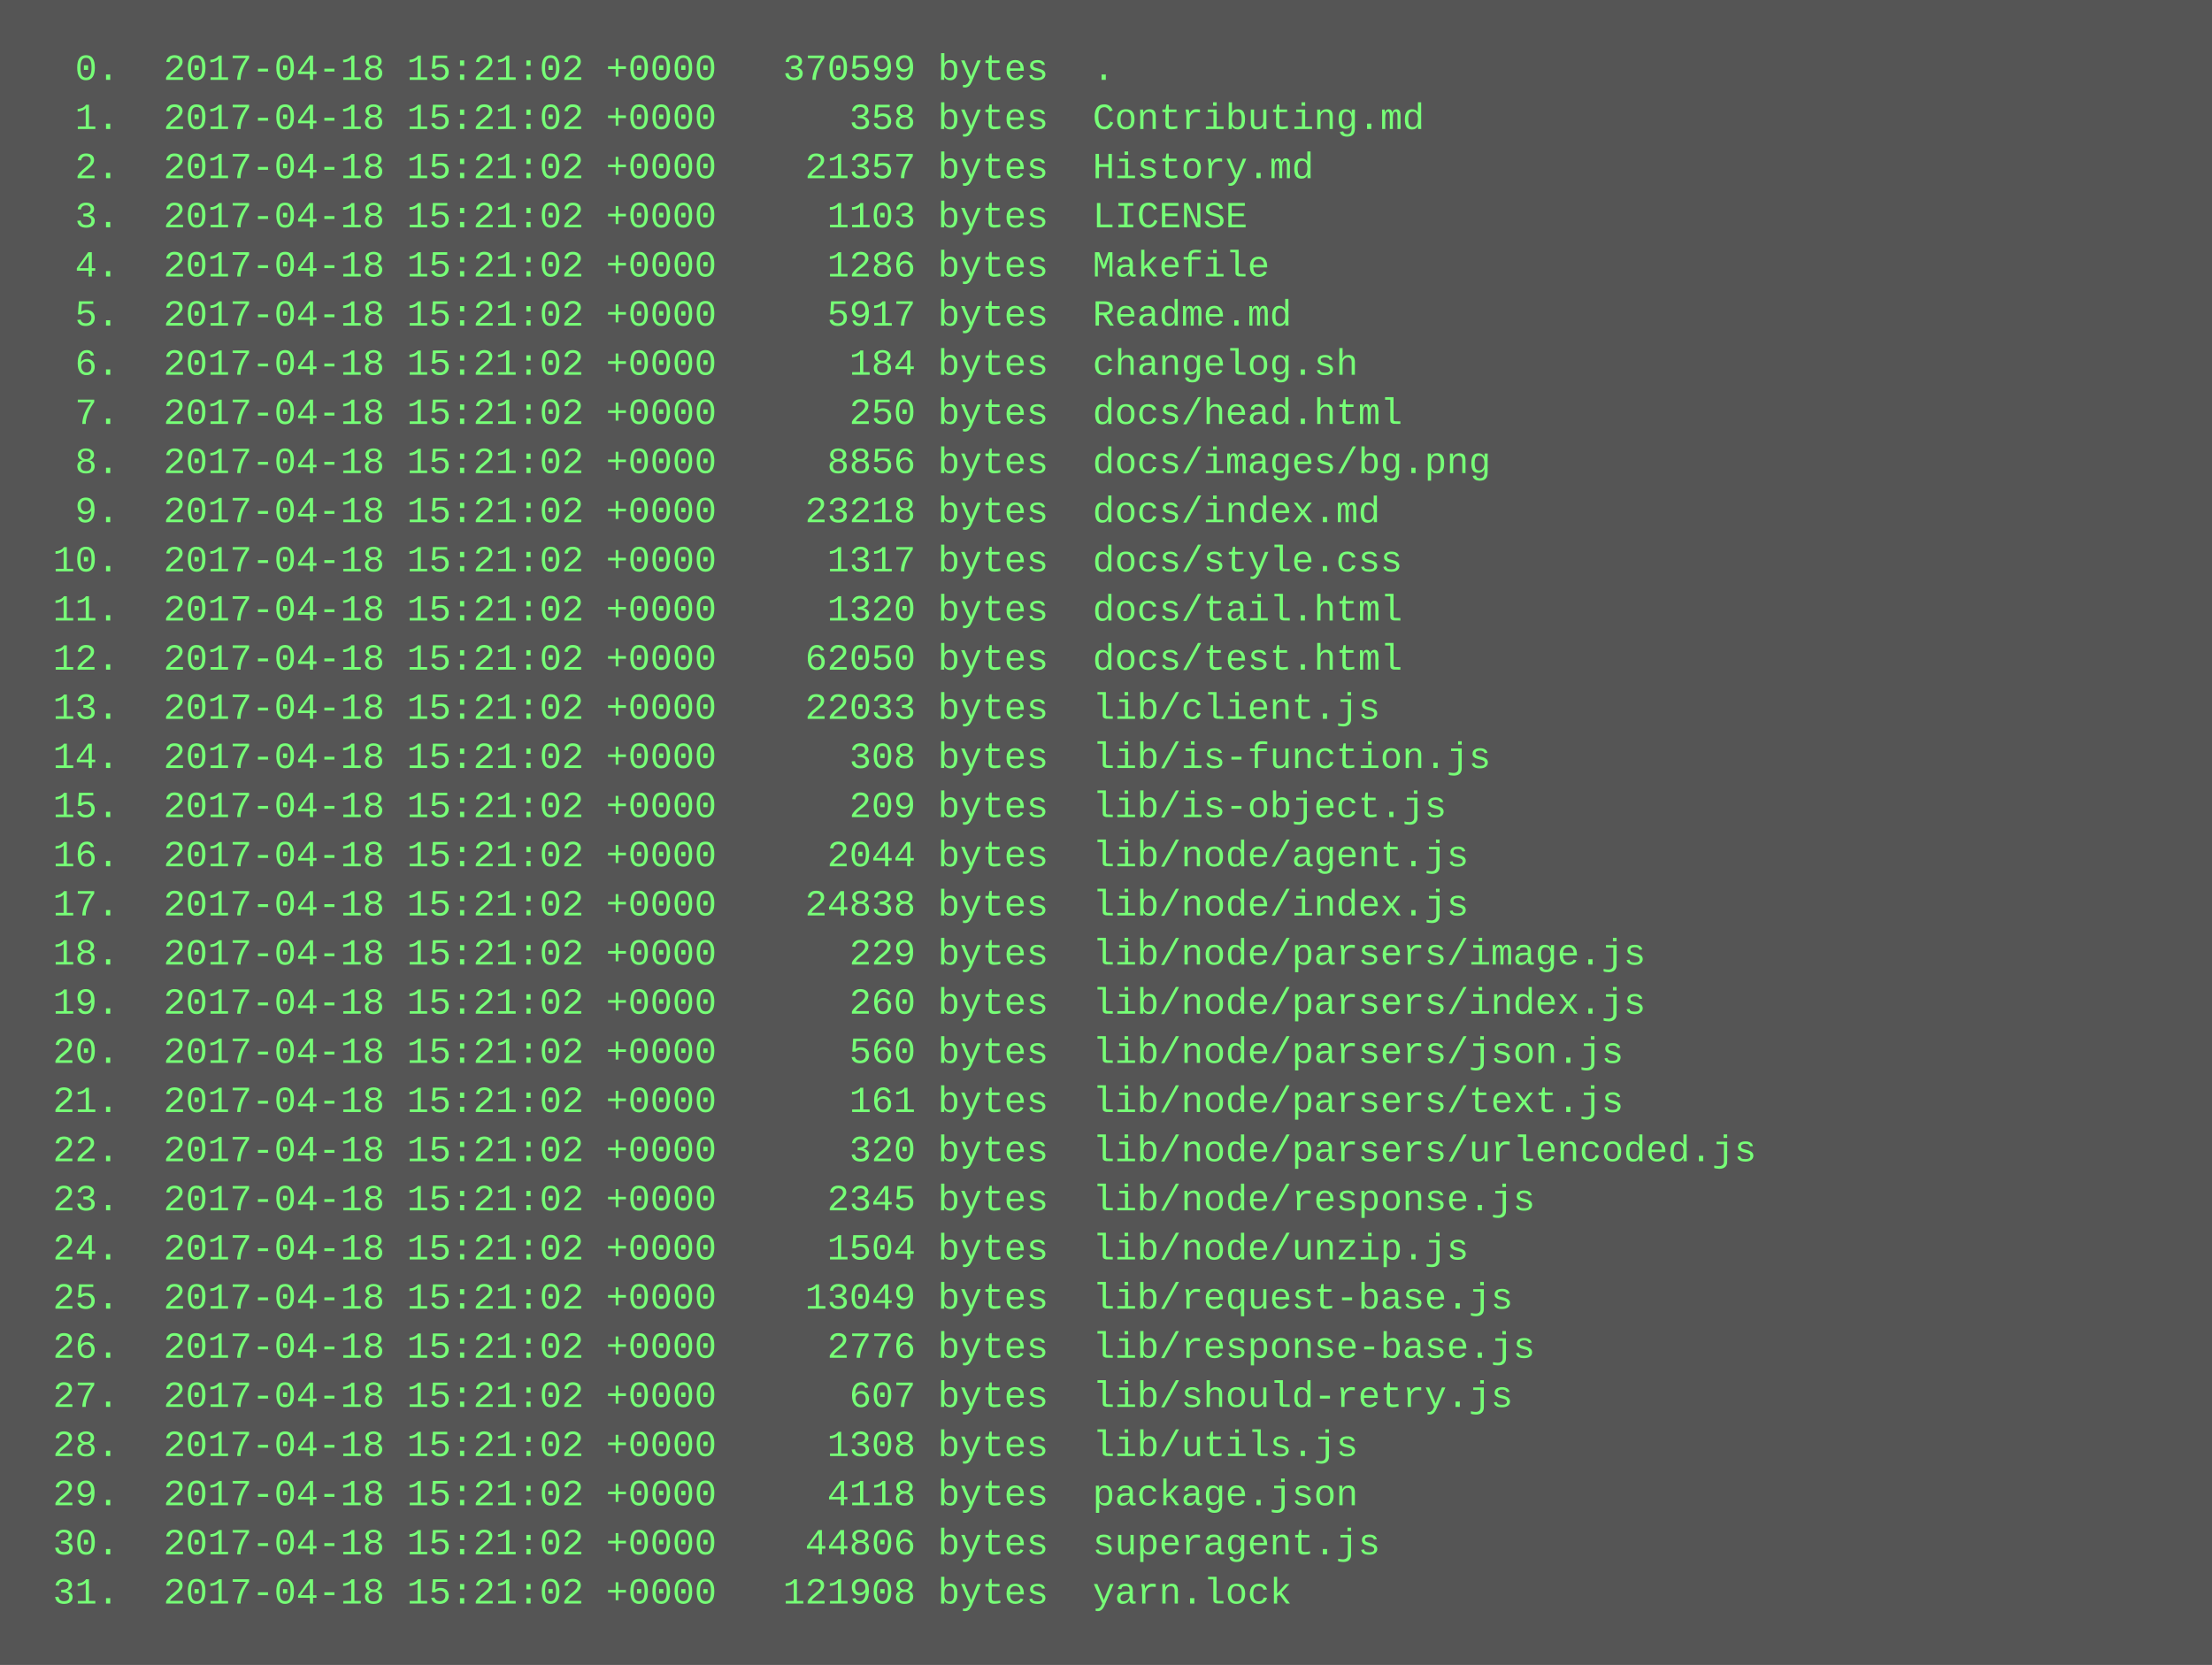
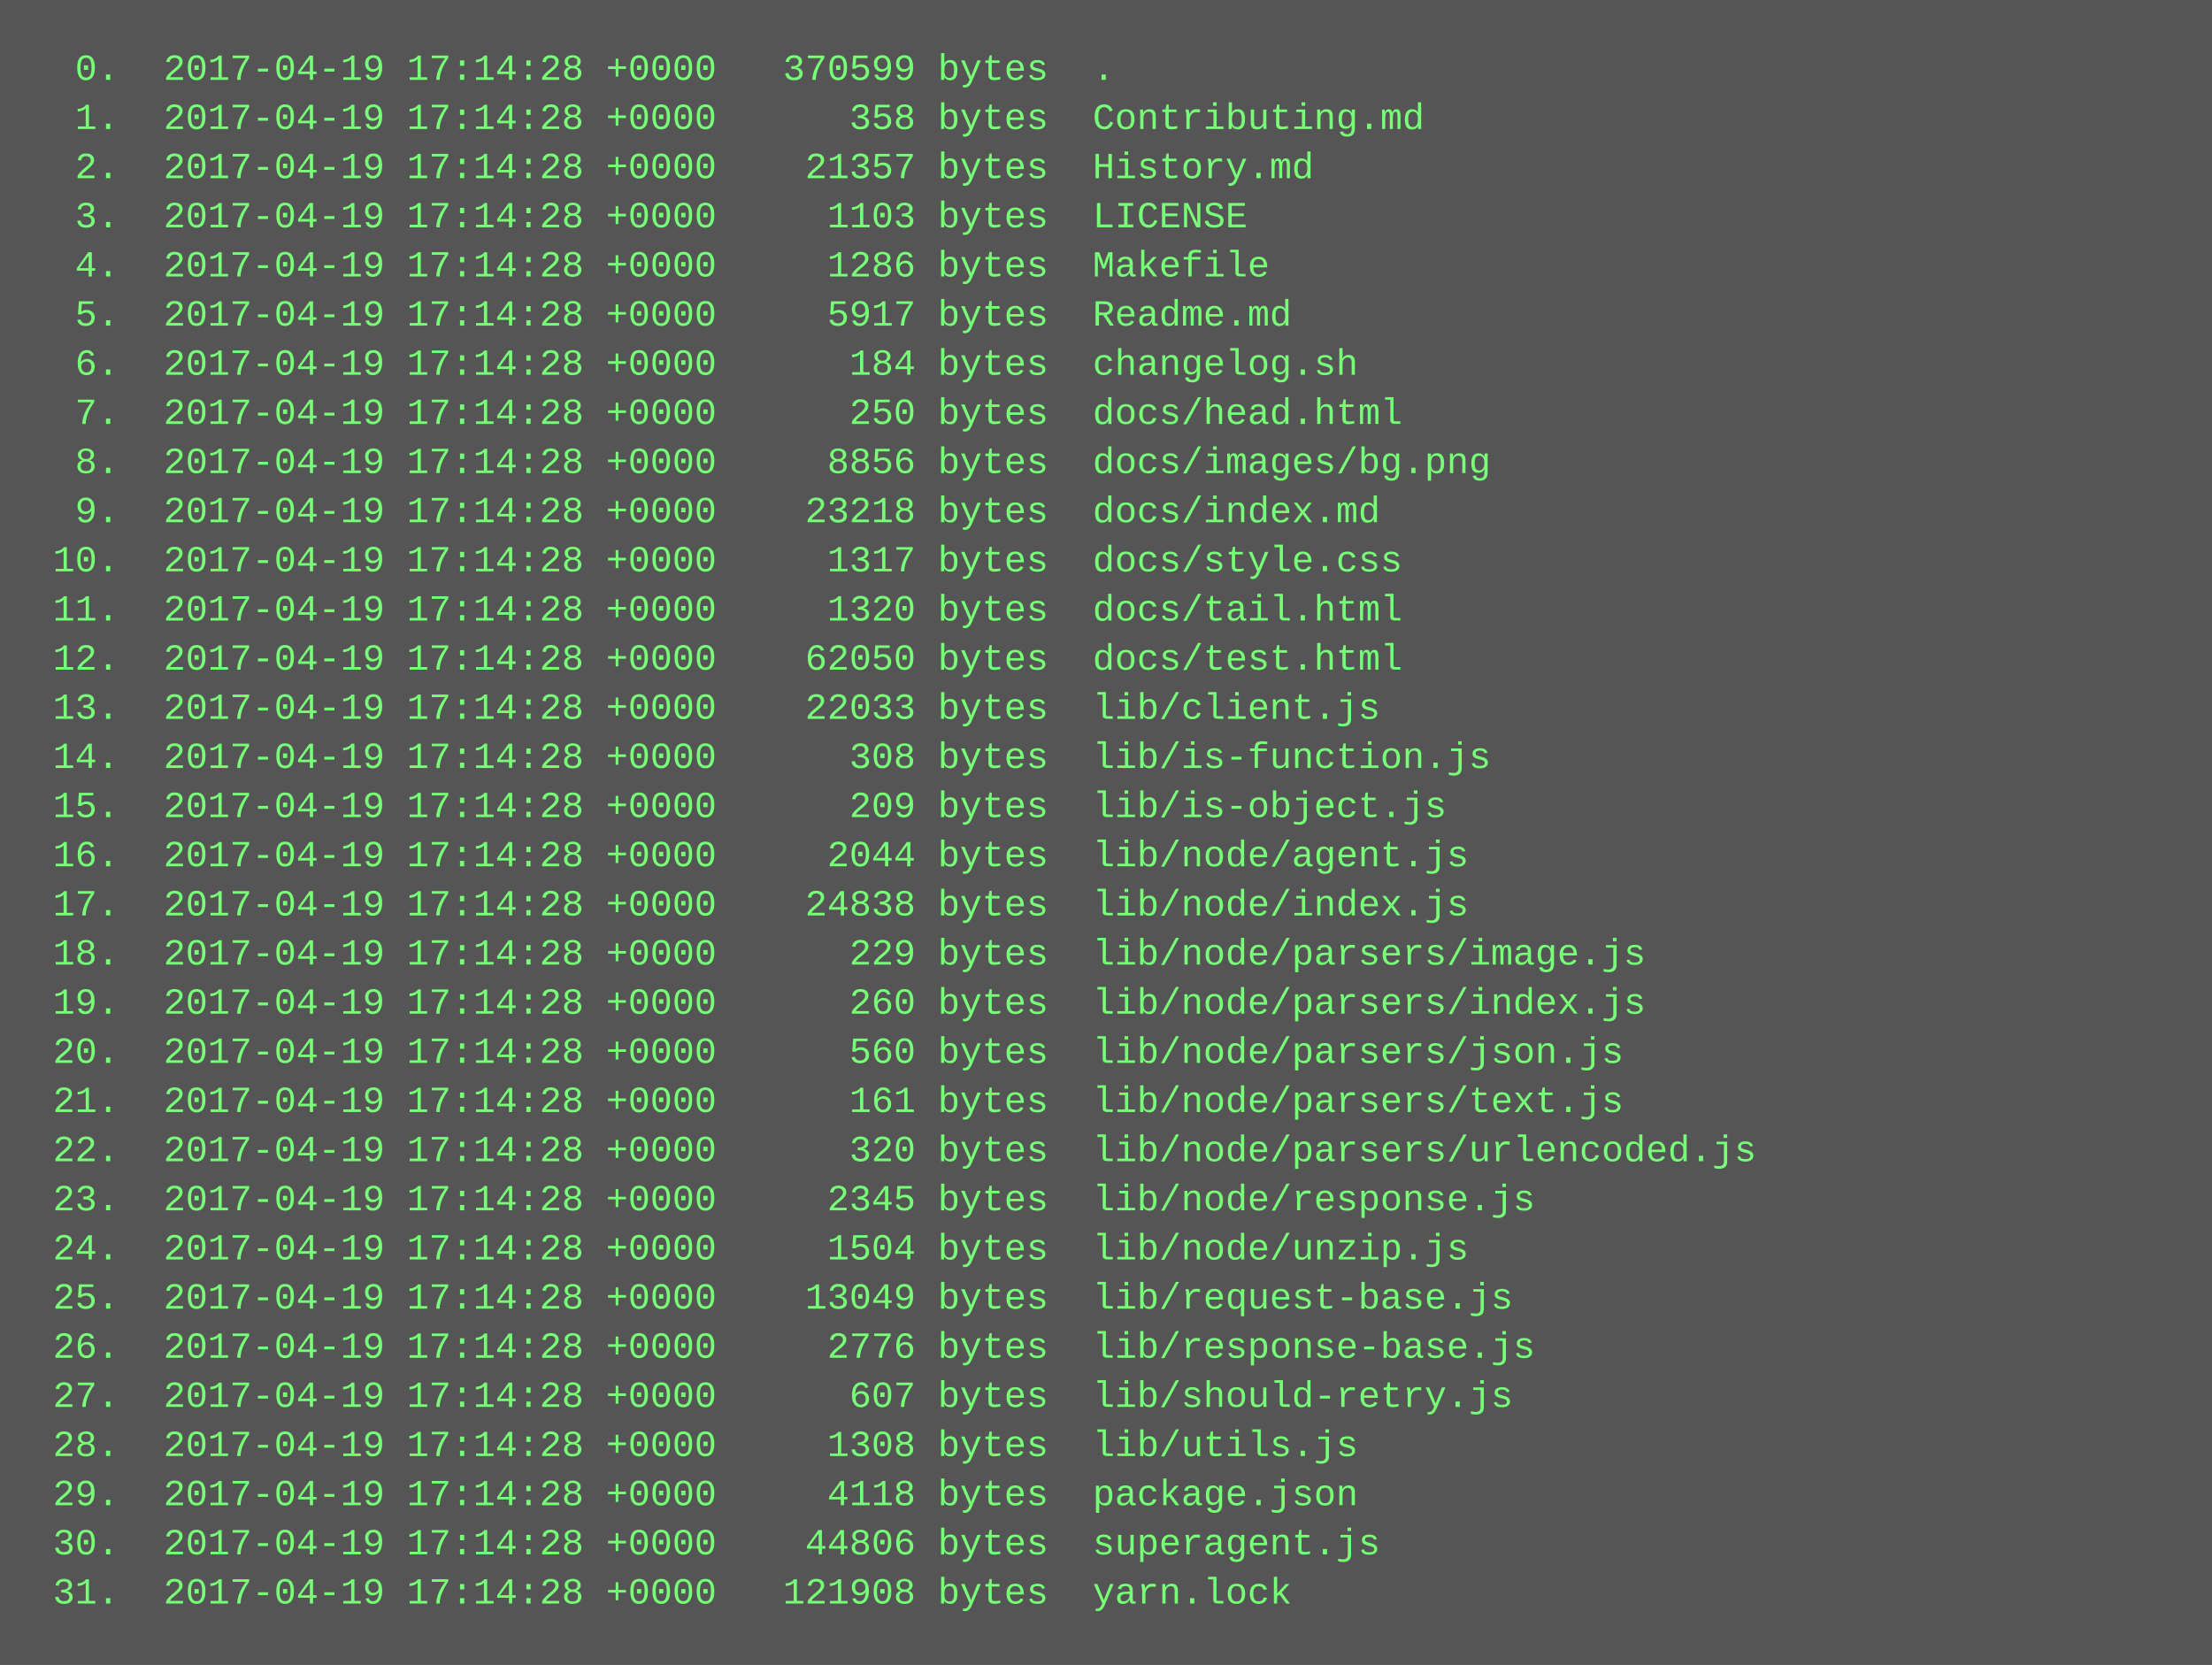
<svg xmlns="http://www.w3.org/2000/svg" height="542" width="720">
  <rect height="542" fill="#555" width="720" />
  <text fill="#7f7" font-family="Courier New" font-size="12" xml:space="preserve">
-     <tspan x="10" y="26">  0.  2017-04-18 15:21:02 +0000   370599 bytes  .</tspan>
-     <tspan x="10" y="42">  1.  2017-04-18 15:21:02 +0000      358 bytes  Contributing.md</tspan>
-     <tspan x="10" y="58">  2.  2017-04-18 15:21:02 +0000    21357 bytes  History.md</tspan>
-     <tspan x="10" y="74">  3.  2017-04-18 15:21:02 +0000     1103 bytes  LICENSE</tspan>
-     <tspan x="10" y="90">  4.  2017-04-18 15:21:02 +0000     1286 bytes  Makefile</tspan>
-     <tspan x="10" y="106">  5.  2017-04-18 15:21:02 +0000     5917 bytes  Readme.md</tspan>
-     <tspan x="10" y="122">  6.  2017-04-18 15:21:02 +0000      184 bytes  changelog.sh</tspan>
-     <tspan x="10" y="138">  7.  2017-04-18 15:21:02 +0000      250 bytes  docs/head.html</tspan>
-     <tspan x="10" y="154">  8.  2017-04-18 15:21:02 +0000     8856 bytes  docs/images/bg.png</tspan>
-     <tspan x="10" y="170">  9.  2017-04-18 15:21:02 +0000    23218 bytes  docs/index.md</tspan>
-     <tspan x="10" y="186"> 10.  2017-04-18 15:21:02 +0000     1317 bytes  docs/style.css</tspan>
-     <tspan x="10" y="202"> 11.  2017-04-18 15:21:02 +0000     1320 bytes  docs/tail.html</tspan>
-     <tspan x="10" y="218"> 12.  2017-04-18 15:21:02 +0000    62050 bytes  docs/test.html</tspan>
-     <tspan x="10" y="234"> 13.  2017-04-18 15:21:02 +0000    22033 bytes  lib/client.js</tspan>
-     <tspan x="10" y="250"> 14.  2017-04-18 15:21:02 +0000      308 bytes  lib/is-function.js</tspan>
-     <tspan x="10" y="266"> 15.  2017-04-18 15:21:02 +0000      209 bytes  lib/is-object.js</tspan>
-     <tspan x="10" y="282"> 16.  2017-04-18 15:21:02 +0000     2044 bytes  lib/node/agent.js</tspan>
-     <tspan x="10" y="298"> 17.  2017-04-18 15:21:02 +0000    24838 bytes  lib/node/index.js</tspan>
-     <tspan x="10" y="314"> 18.  2017-04-18 15:21:02 +0000      229 bytes  lib/node/parsers/image.js</tspan>
-     <tspan x="10" y="330"> 19.  2017-04-18 15:21:02 +0000      260 bytes  lib/node/parsers/index.js</tspan>
-     <tspan x="10" y="346"> 20.  2017-04-18 15:21:02 +0000      560 bytes  lib/node/parsers/json.js</tspan>
-     <tspan x="10" y="362"> 21.  2017-04-18 15:21:02 +0000      161 bytes  lib/node/parsers/text.js</tspan>
-     <tspan x="10" y="378"> 22.  2017-04-18 15:21:02 +0000      320 bytes  lib/node/parsers/urlencoded.js</tspan>
-     <tspan x="10" y="394"> 23.  2017-04-18 15:21:02 +0000     2345 bytes  lib/node/response.js</tspan>
-     <tspan x="10" y="410"> 24.  2017-04-18 15:21:02 +0000     1504 bytes  lib/node/unzip.js</tspan>
-     <tspan x="10" y="426"> 25.  2017-04-18 15:21:02 +0000    13049 bytes  lib/request-base.js</tspan>
-     <tspan x="10" y="442"> 26.  2017-04-18 15:21:02 +0000     2776 bytes  lib/response-base.js</tspan>
-     <tspan x="10" y="458"> 27.  2017-04-18 15:21:02 +0000      607 bytes  lib/should-retry.js</tspan>
-     <tspan x="10" y="474"> 28.  2017-04-18 15:21:02 +0000     1308 bytes  lib/utils.js</tspan>
-     <tspan x="10" y="490"> 29.  2017-04-18 15:21:02 +0000     4118 bytes  package.json</tspan>
-     <tspan x="10" y="506"> 30.  2017-04-18 15:21:02 +0000    44806 bytes  superagent.js</tspan>
-     <tspan x="10" y="522"> 31.  2017-04-18 15:21:02 +0000   121908 bytes  yarn.lock</tspan>
+     <tspan x="10" y="26">  0.  2017-04-19 17:14:28 +0000   370599 bytes  .</tspan>
+     <tspan x="10" y="42">  1.  2017-04-19 17:14:28 +0000      358 bytes  Contributing.md</tspan>
+     <tspan x="10" y="58">  2.  2017-04-19 17:14:28 +0000    21357 bytes  History.md</tspan>
+     <tspan x="10" y="74">  3.  2017-04-19 17:14:28 +0000     1103 bytes  LICENSE</tspan>
+     <tspan x="10" y="90">  4.  2017-04-19 17:14:28 +0000     1286 bytes  Makefile</tspan>
+     <tspan x="10" y="106">  5.  2017-04-19 17:14:28 +0000     5917 bytes  Readme.md</tspan>
+     <tspan x="10" y="122">  6.  2017-04-19 17:14:28 +0000      184 bytes  changelog.sh</tspan>
+     <tspan x="10" y="138">  7.  2017-04-19 17:14:28 +0000      250 bytes  docs/head.html</tspan>
+     <tspan x="10" y="154">  8.  2017-04-19 17:14:28 +0000     8856 bytes  docs/images/bg.png</tspan>
+     <tspan x="10" y="170">  9.  2017-04-19 17:14:28 +0000    23218 bytes  docs/index.md</tspan>
+     <tspan x="10" y="186"> 10.  2017-04-19 17:14:28 +0000     1317 bytes  docs/style.css</tspan>
+     <tspan x="10" y="202"> 11.  2017-04-19 17:14:28 +0000     1320 bytes  docs/tail.html</tspan>
+     <tspan x="10" y="218"> 12.  2017-04-19 17:14:28 +0000    62050 bytes  docs/test.html</tspan>
+     <tspan x="10" y="234"> 13.  2017-04-19 17:14:28 +0000    22033 bytes  lib/client.js</tspan>
+     <tspan x="10" y="250"> 14.  2017-04-19 17:14:28 +0000      308 bytes  lib/is-function.js</tspan>
+     <tspan x="10" y="266"> 15.  2017-04-19 17:14:28 +0000      209 bytes  lib/is-object.js</tspan>
+     <tspan x="10" y="282"> 16.  2017-04-19 17:14:28 +0000     2044 bytes  lib/node/agent.js</tspan>
+     <tspan x="10" y="298"> 17.  2017-04-19 17:14:28 +0000    24838 bytes  lib/node/index.js</tspan>
+     <tspan x="10" y="314"> 18.  2017-04-19 17:14:28 +0000      229 bytes  lib/node/parsers/image.js</tspan>
+     <tspan x="10" y="330"> 19.  2017-04-19 17:14:28 +0000      260 bytes  lib/node/parsers/index.js</tspan>
+     <tspan x="10" y="346"> 20.  2017-04-19 17:14:28 +0000      560 bytes  lib/node/parsers/json.js</tspan>
+     <tspan x="10" y="362"> 21.  2017-04-19 17:14:28 +0000      161 bytes  lib/node/parsers/text.js</tspan>
+     <tspan x="10" y="378"> 22.  2017-04-19 17:14:28 +0000      320 bytes  lib/node/parsers/urlencoded.js</tspan>
+     <tspan x="10" y="394"> 23.  2017-04-19 17:14:28 +0000     2345 bytes  lib/node/response.js</tspan>
+     <tspan x="10" y="410"> 24.  2017-04-19 17:14:28 +0000     1504 bytes  lib/node/unzip.js</tspan>
+     <tspan x="10" y="426"> 25.  2017-04-19 17:14:28 +0000    13049 bytes  lib/request-base.js</tspan>
+     <tspan x="10" y="442"> 26.  2017-04-19 17:14:28 +0000     2776 bytes  lib/response-base.js</tspan>
+     <tspan x="10" y="458"> 27.  2017-04-19 17:14:28 +0000      607 bytes  lib/should-retry.js</tspan>
+     <tspan x="10" y="474"> 28.  2017-04-19 17:14:28 +0000     1308 bytes  lib/utils.js</tspan>
+     <tspan x="10" y="490"> 29.  2017-04-19 17:14:28 +0000     4118 bytes  package.json</tspan>
+     <tspan x="10" y="506"> 30.  2017-04-19 17:14:28 +0000    44806 bytes  superagent.js</tspan>
+     <tspan x="10" y="522"> 31.  2017-04-19 17:14:28 +0000   121908 bytes  yarn.lock</tspan>
  </text>
</svg>
